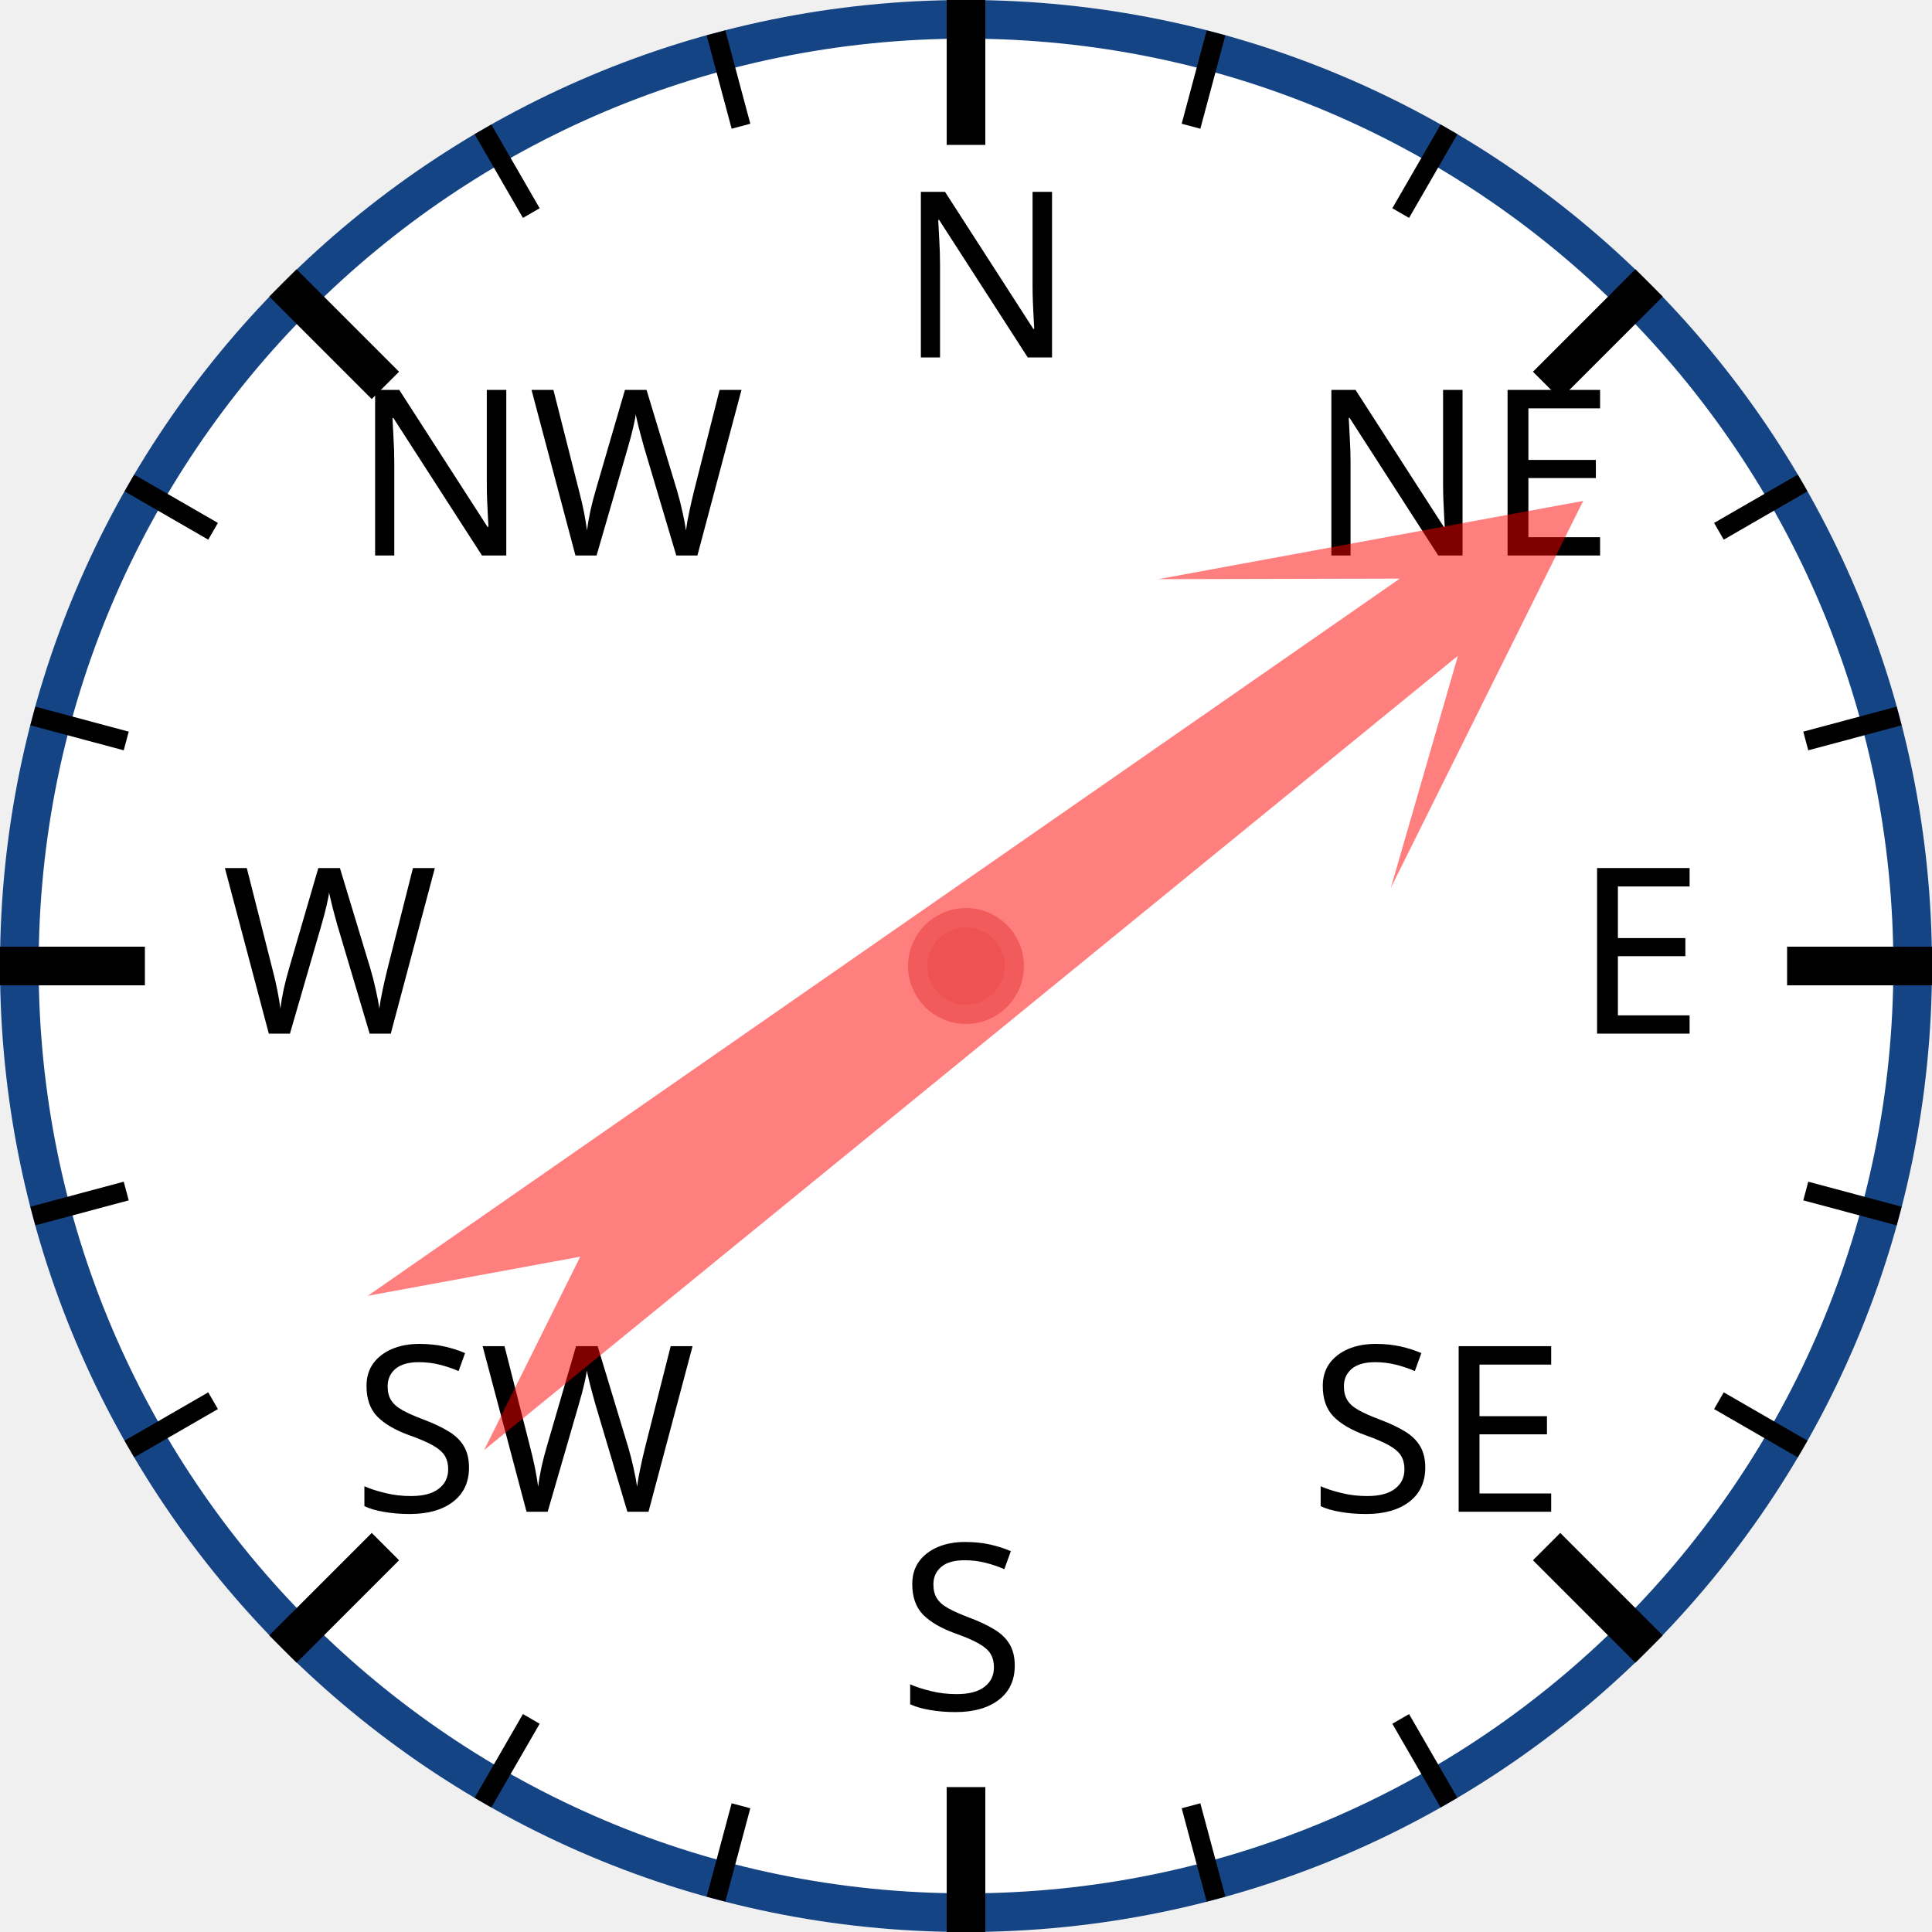
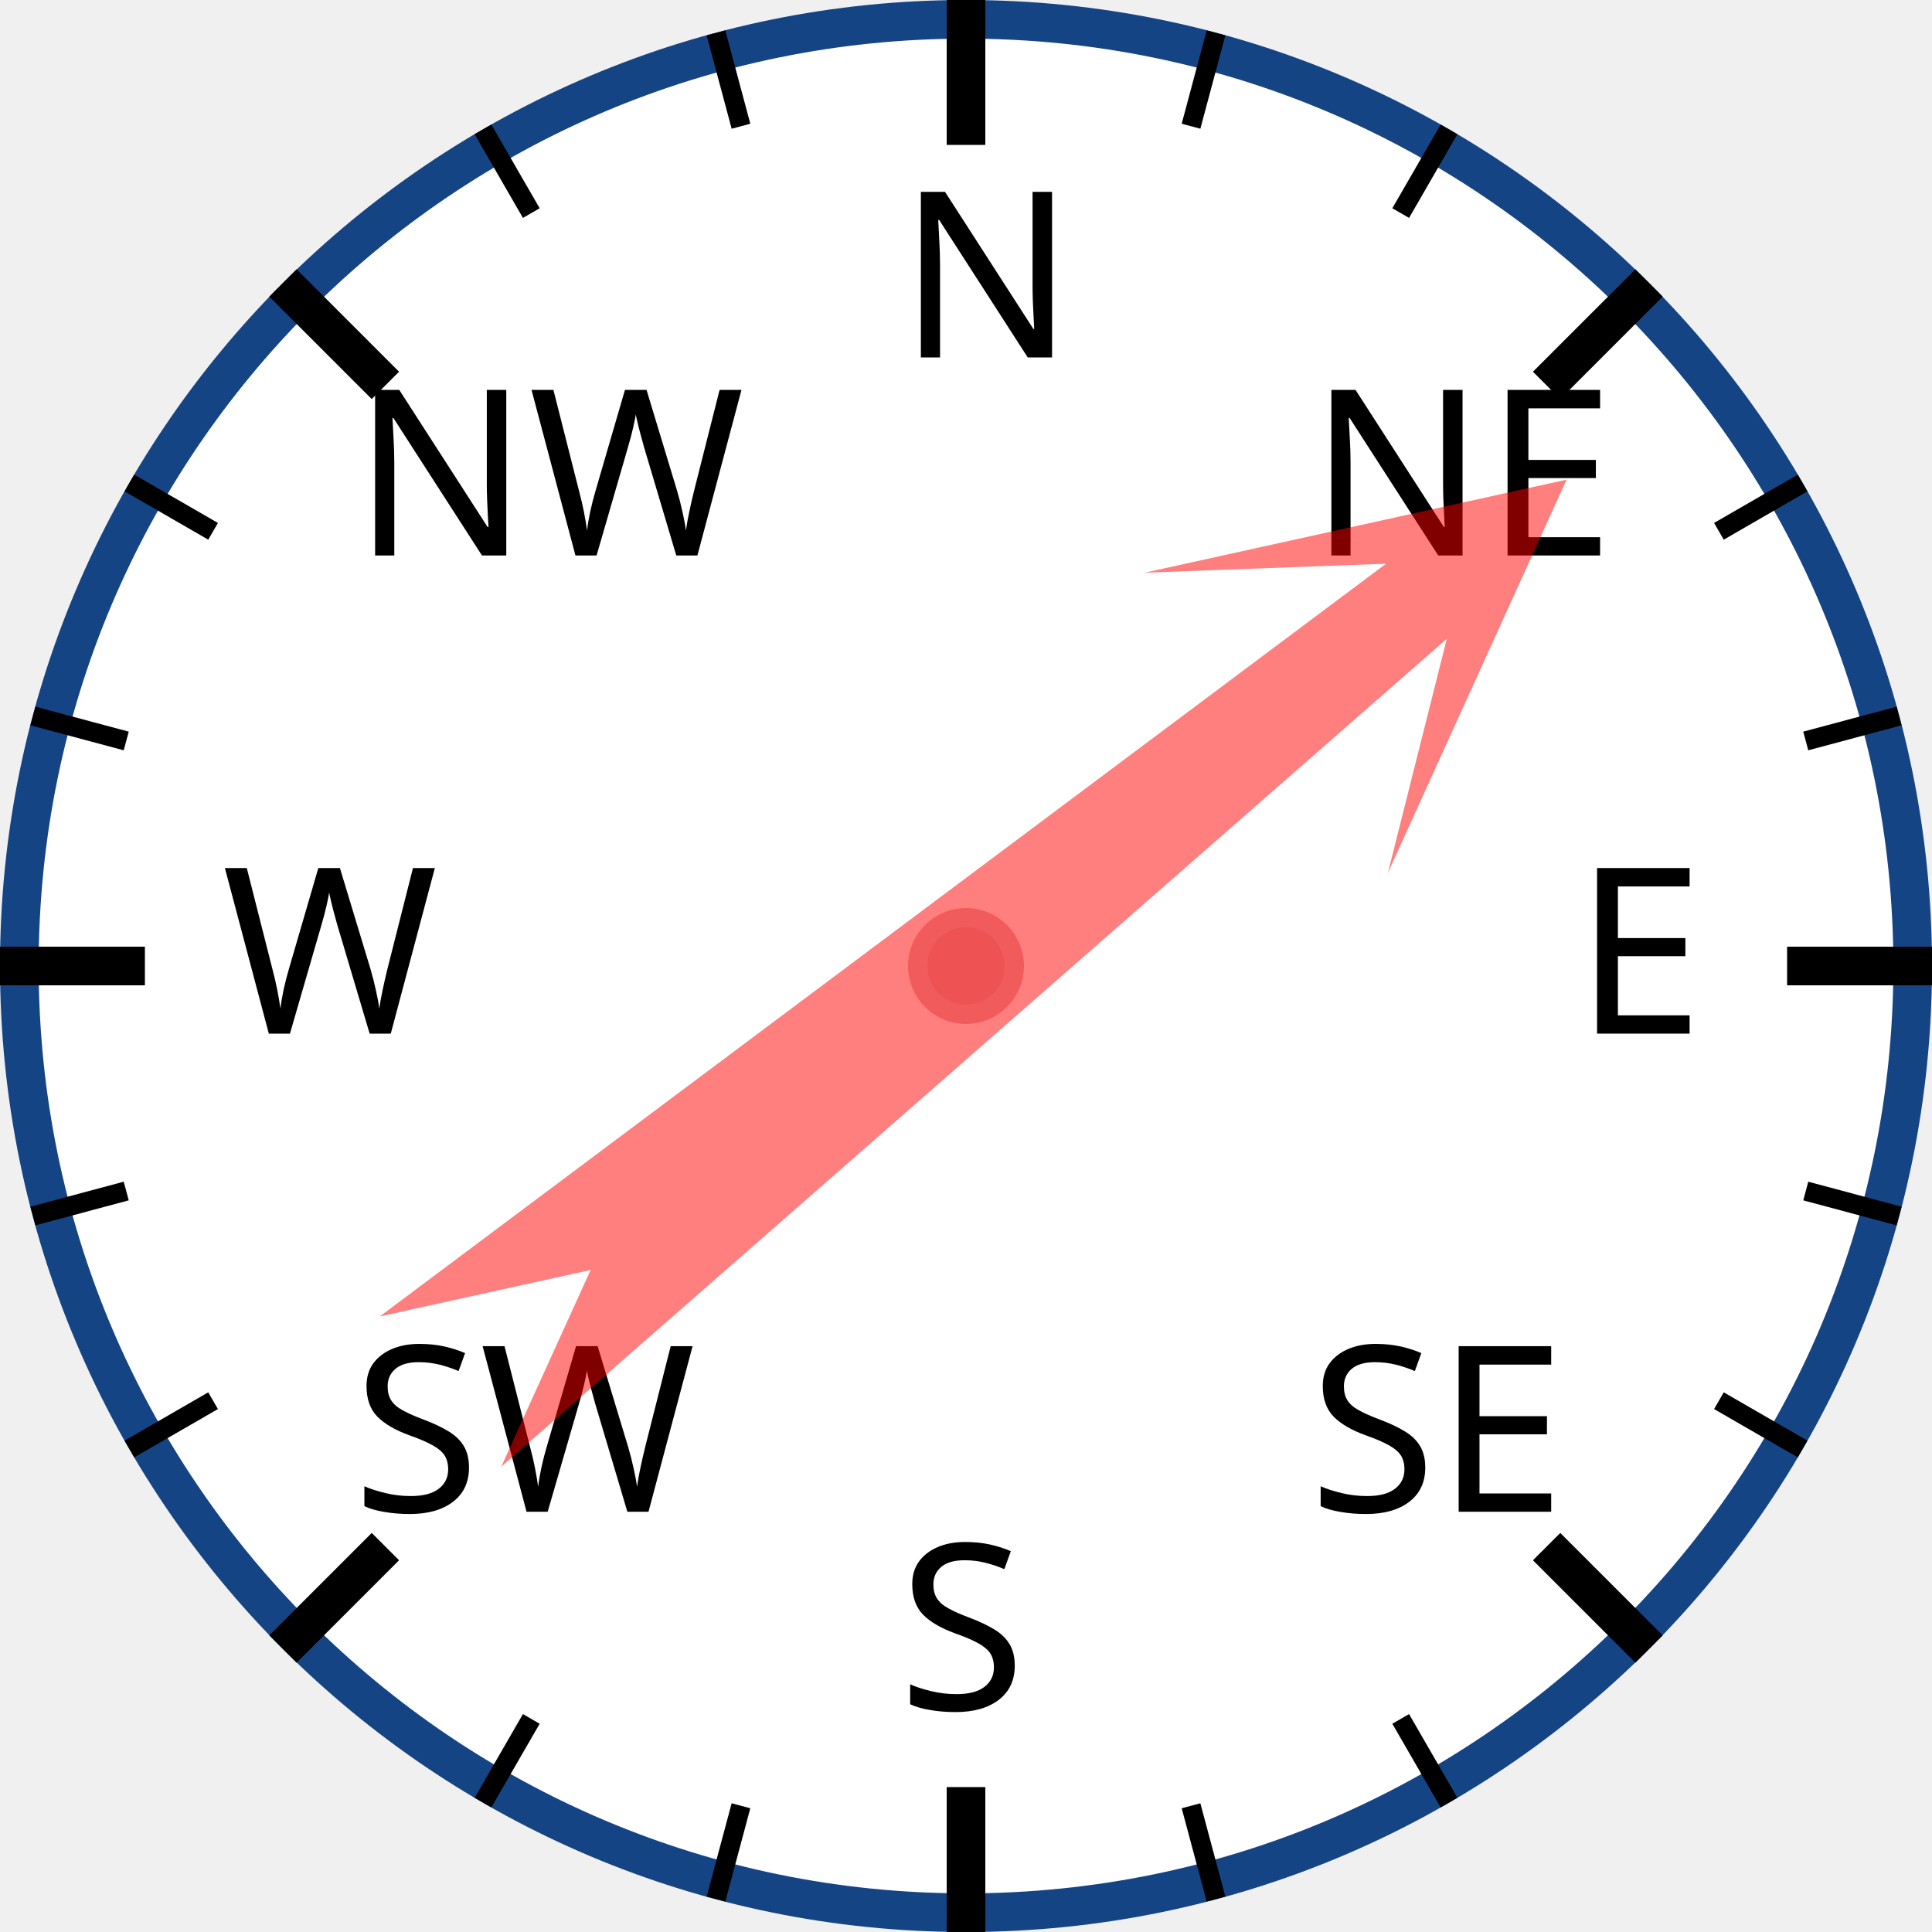
<svg xmlns="http://www.w3.org/2000/svg" width="120px" height="120px" viewBox="0 0 200 200">
  <circle cx="100" cy="100" r="98" style="fill: white; stroke: #154485; stroke-width: 4;" />
  <text x="93.0" y="37.0" style="font-family: sans-serif; font-size: 18pt;">N</text>
  <line x1="100.0" y1="0.0" x2="100.0" y2="15.0" style="stroke: black; stroke-width: 4;" />
  <line x1="74.118" y1="3.407" x2="76.706" y2="13.067" style="stroke: black; stroke-width: 2;" />
  <line x1="50" y1="13.397" x2="55" y2="22.058" style="stroke: black; stroke-width: 2;" />
  <text x="36.503" y="57.503" style="font-family: sans-serif; font-size: 18pt;">NW</text>
  <line x1="29.289" y1="29.289" x2="39.896" y2="39.896" style="stroke: black; stroke-width: 4;" />
  <line x1="13.397" y1="50" x2="22.058" y2="55" style="stroke: black; stroke-width: 2;" />
  <line x1="3.407" y1="74.118" x2="13.067" y2="76.706" style="stroke: black; stroke-width: 2;" />
  <text x="23.0" y="107.0" style="font-family: sans-serif; font-size: 18pt;">W</text>
  <line x1="0.0" y1="100.0" x2="15.0" y2="100.0" style="stroke: black; stroke-width: 4;" />
  <line x1="3.407" y1="125.882" x2="13.067" y2="123.294" style="stroke: black; stroke-width: 2;" />
  <line x1="13.397" y1="150" x2="22.058" y2="145" style="stroke: black; stroke-width: 2;" />
  <text x="36.503" y="156.497" style="font-family: sans-serif; font-size: 18pt;">SW</text>
  <line x1="29.289" y1="170.711" x2="39.896" y2="160.104" style="stroke: black; stroke-width: 4;" />
  <line x1="50" y1="186.603" x2="55" y2="177.942" style="stroke: black; stroke-width: 2;" />
  <line x1="74.118" y1="196.593" x2="76.706" y2="186.933" style="stroke: black; stroke-width: 2;" />
  <text x="93" y="177.0" style="font-family: sans-serif; font-size: 18pt;">S</text>
  <line x1="100" y1="200.0" x2="100" y2="185.0" style="stroke: black; stroke-width: 4;" />
  <line x1="125.882" y1="196.593" x2="123.294" y2="186.933" style="stroke: black; stroke-width: 2;" />
  <line x1="150.0" y1="186.603" x2="145.0" y2="177.942" style="stroke: black; stroke-width: 2;" />
  <text x="135.497" y="156.497" style="font-family: sans-serif; font-size: 18pt;">SE</text>
  <line x1="170.711" y1="170.711" x2="160.104" y2="160.104" style="stroke: black; stroke-width: 4;" />
  <line x1="186.603" y1="150" x2="177.942" y2="145" style="stroke: black; stroke-width: 2;" />
  <line x1="196.593" y1="125.882" x2="186.933" y2="123.294" style="stroke: black; stroke-width: 2;" />
  <text x="163.0" y="107" style="font-family: sans-serif; font-size: 18pt;">E</text>
  <line x1="200.0" y1="100" x2="185.0" y2="100" style="stroke: black; stroke-width: 4;" />
  <line x1="196.593" y1="74.118" x2="186.933" y2="76.706" style="stroke: black; stroke-width: 2;" />
  <line x1="186.603" y1="50" x2="177.942" y2="55" style="stroke: black; stroke-width: 2;" />
  <text x="135.497" y="57.503" style="font-family: sans-serif; font-size: 18pt;">NE</text>
  <line x1="170.711" y1="29.289" x2="160.104" y2="39.896" style="stroke: black; stroke-width: 4;" />
  <line x1="150" y1="13.397" x2="145" y2="22.058" style="stroke: black; stroke-width: 2;" />
  <line x1="125.882" y1="3.407" x2="123.294" y2="13.067" style="stroke: black; stroke-width: 2;" />
-   <polygon points="100 20 120 60 105 40 110 170 100 150 90 170 95 40 80 60" style="fill: red; fill-opacity: 0.5;" transform="rotate(53,100,100)" />
+   <polygon points="100 20 120 60 105 40 110 170 100 150 90 170 95 40 80 60" style="fill: red; fill-opacity: 0.5;" transform="rotate(51,100,100)" />
  <circle cx="100" cy="100" r="5" style="fill: #EE5252; stroke: #F25B5B; stroke-width: 2;" />
</svg>
